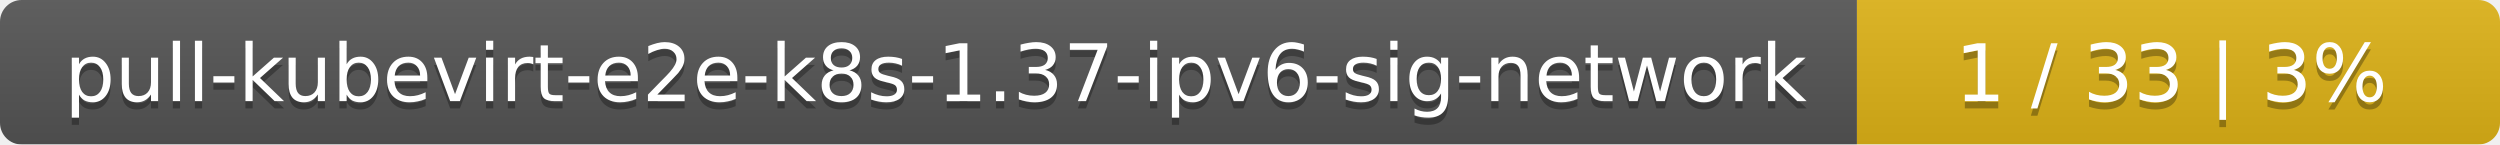
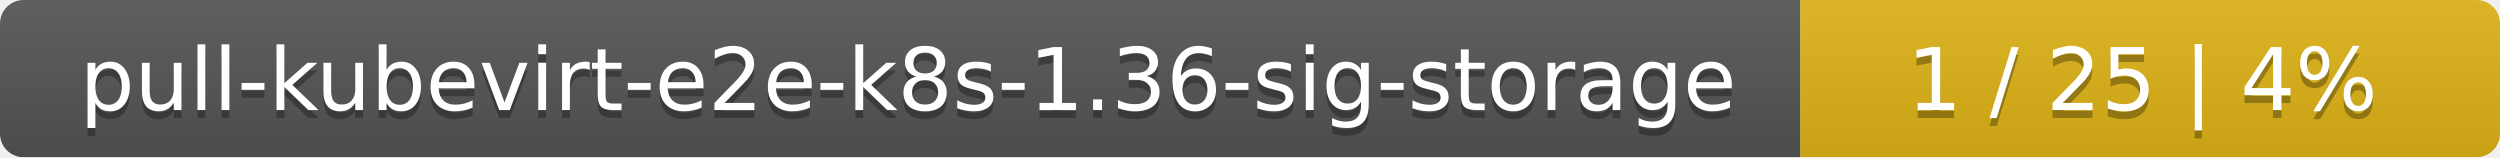
- <svg xmlns="http://www.w3.org/2000/svg" width="346" height="20">
+ <svg xmlns="http://www.w3.org/2000/svg" width="318" height="20">
  <linearGradient id="smooth" x2="0" y2="100%">
    <stop offset="0" stop-color="#bbb" stop-opacity=".1" />
    <stop offset="1" stop-opacity=".1" />
  </linearGradient>
  <mask id="round">
-     <rect width="346" height="20" rx="3" fill="#fff" />
+     <rect width="318" height="20" rx="3" fill="#fff" />
  </mask>
  <g mask="url(#round)">
-     <rect width="257" height="20" fill="#555" />
-     <rect x="257" width="89" height="20" fill="#dfb317" />
-     <rect width="346" height="20" fill="url(#smooth)" />
+     <rect width="229" height="20" fill="#555" />
+     <rect x="229" width="89" height="20" fill="#dfb317" />
+     <rect width="318" height="20" fill="url(#smooth)" />
  </g>
  <g fill="#fff" text-anchor="middle" font-family="DejaVu Sans,Verdana,Geneva,sans-serif" font-size="11">
-     <text x="129.5" y="15" fill="#010101" fill-opacity=".3">pull-kubevirt-e2e-k8s-1.37-ipv6-sig-network</text>
-     <text x="129.5" y="14">pull-kubevirt-e2e-k8s-1.37-ipv6-sig-network</text>
-     <text x="300.5" y="15" fill="#010101" fill-opacity=".3">1 / 33    |    3%</text>
-     <text x="300.5" y="14">1 / 33    |    3%</text>
+     <text x="115.5" y="15" fill="#010101" fill-opacity=".3">pull-kubevirt-e2e-k8s-1.36-sig-storage</text>
+     <text x="115.5" y="14">pull-kubevirt-e2e-k8s-1.36-sig-storage</text>
+     <text x="272.5" y="15" fill="#010101" fill-opacity=".3">1 / 25    |    4%</text>
+     <text x="272.5" y="14">1 / 25    |    4%</text>
  </g>
</svg>
